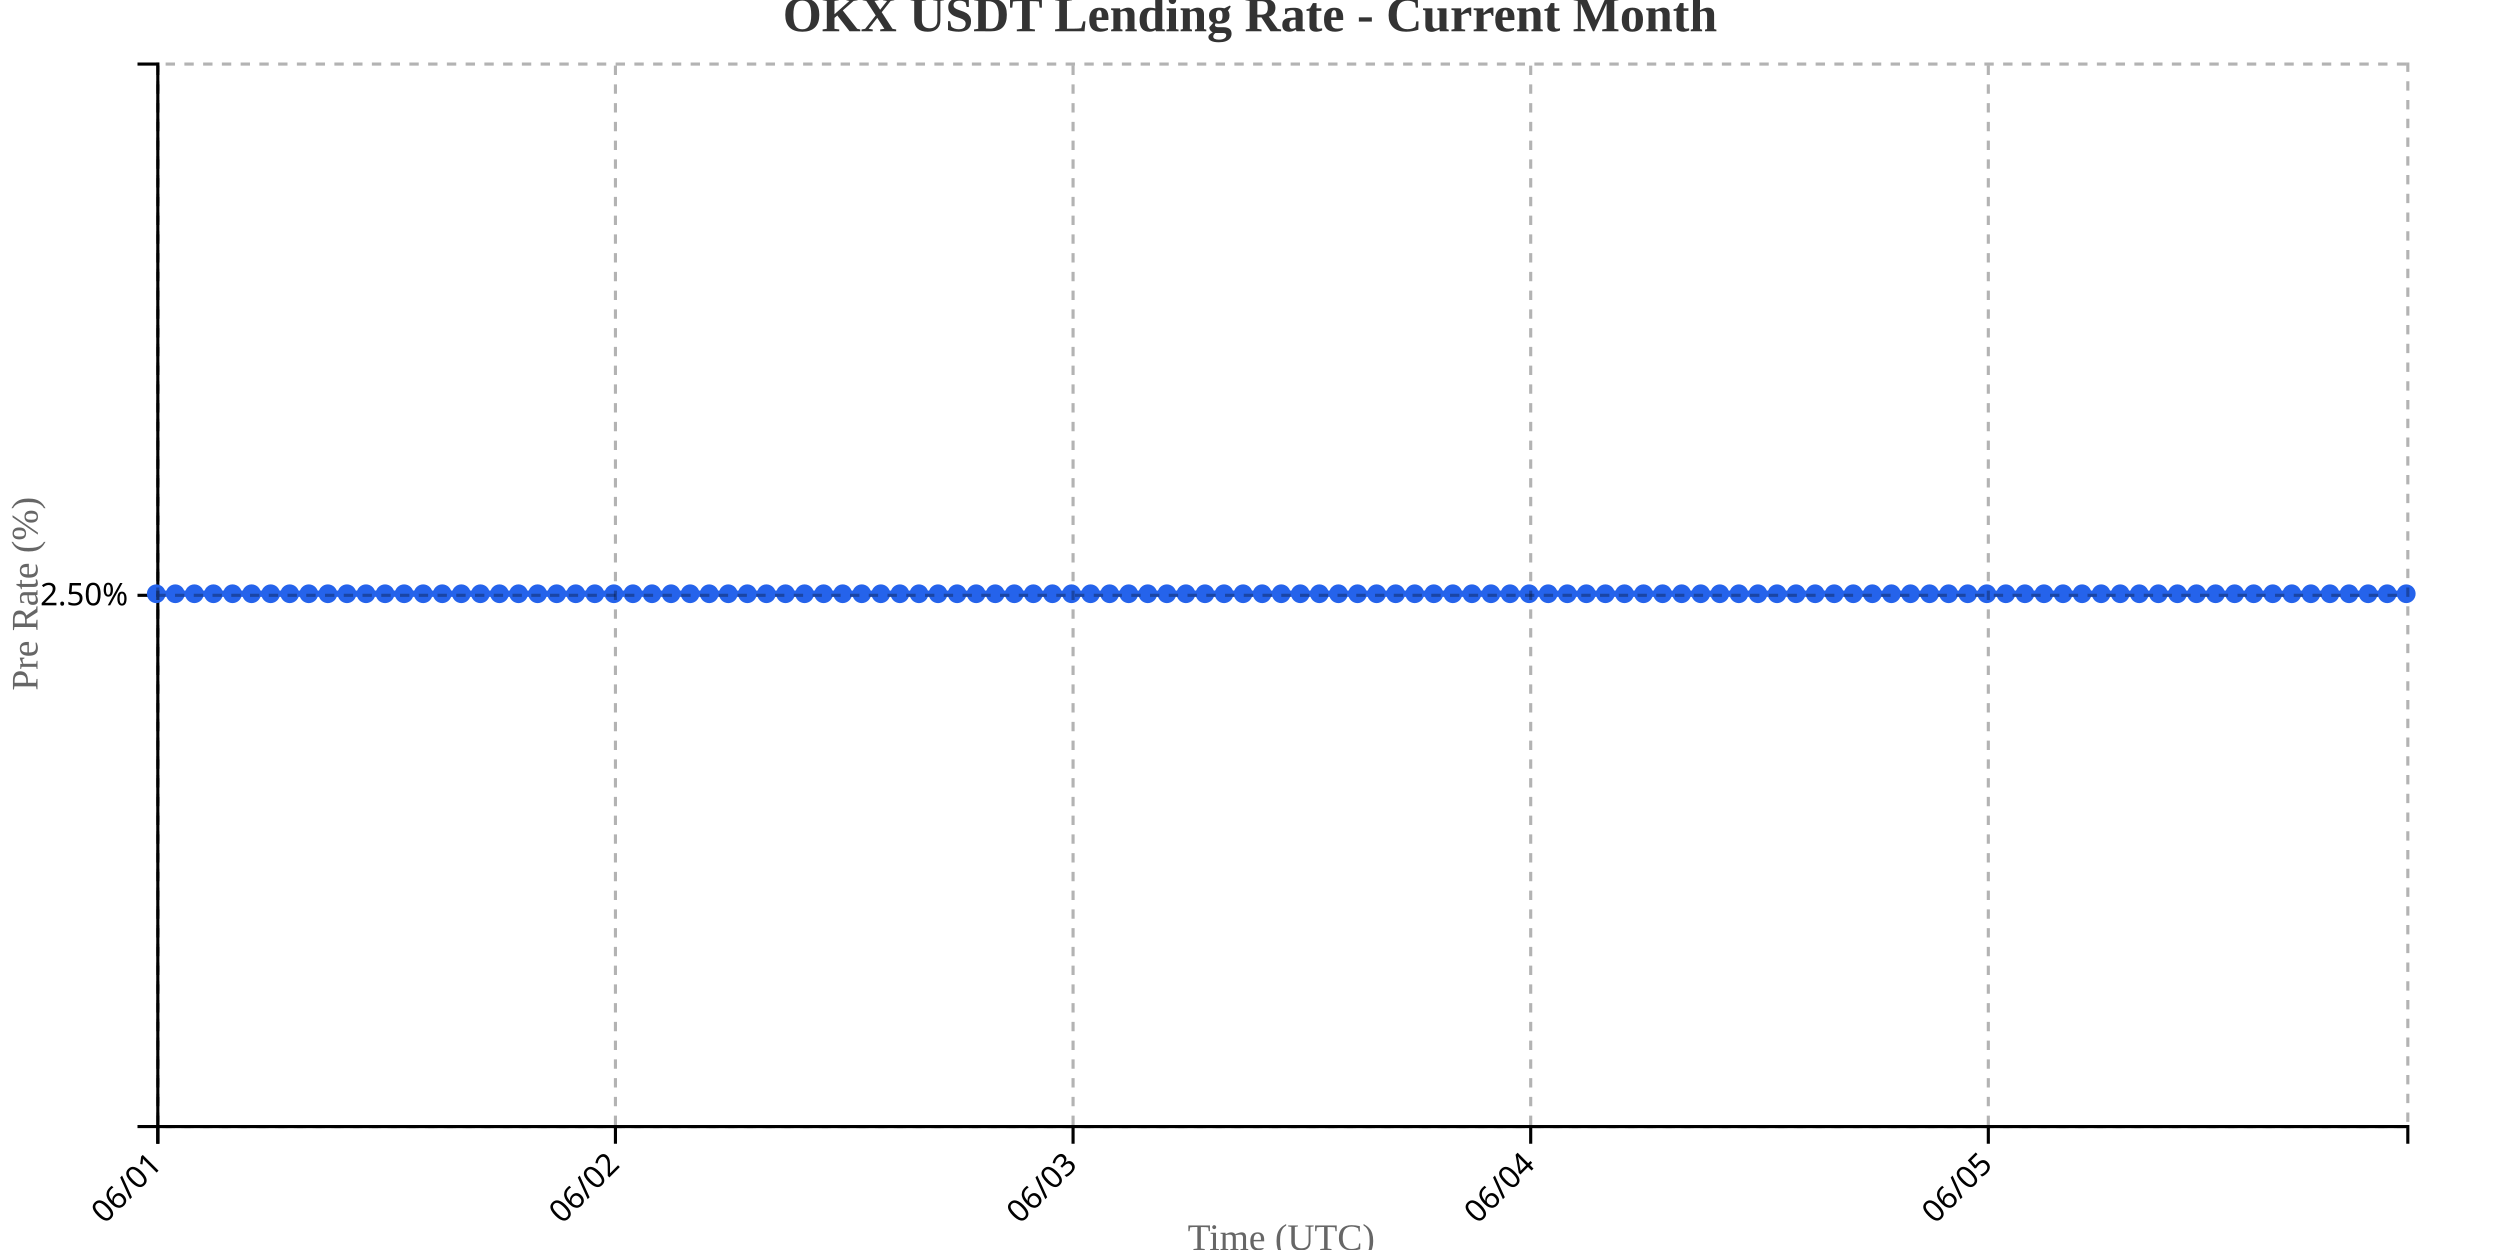
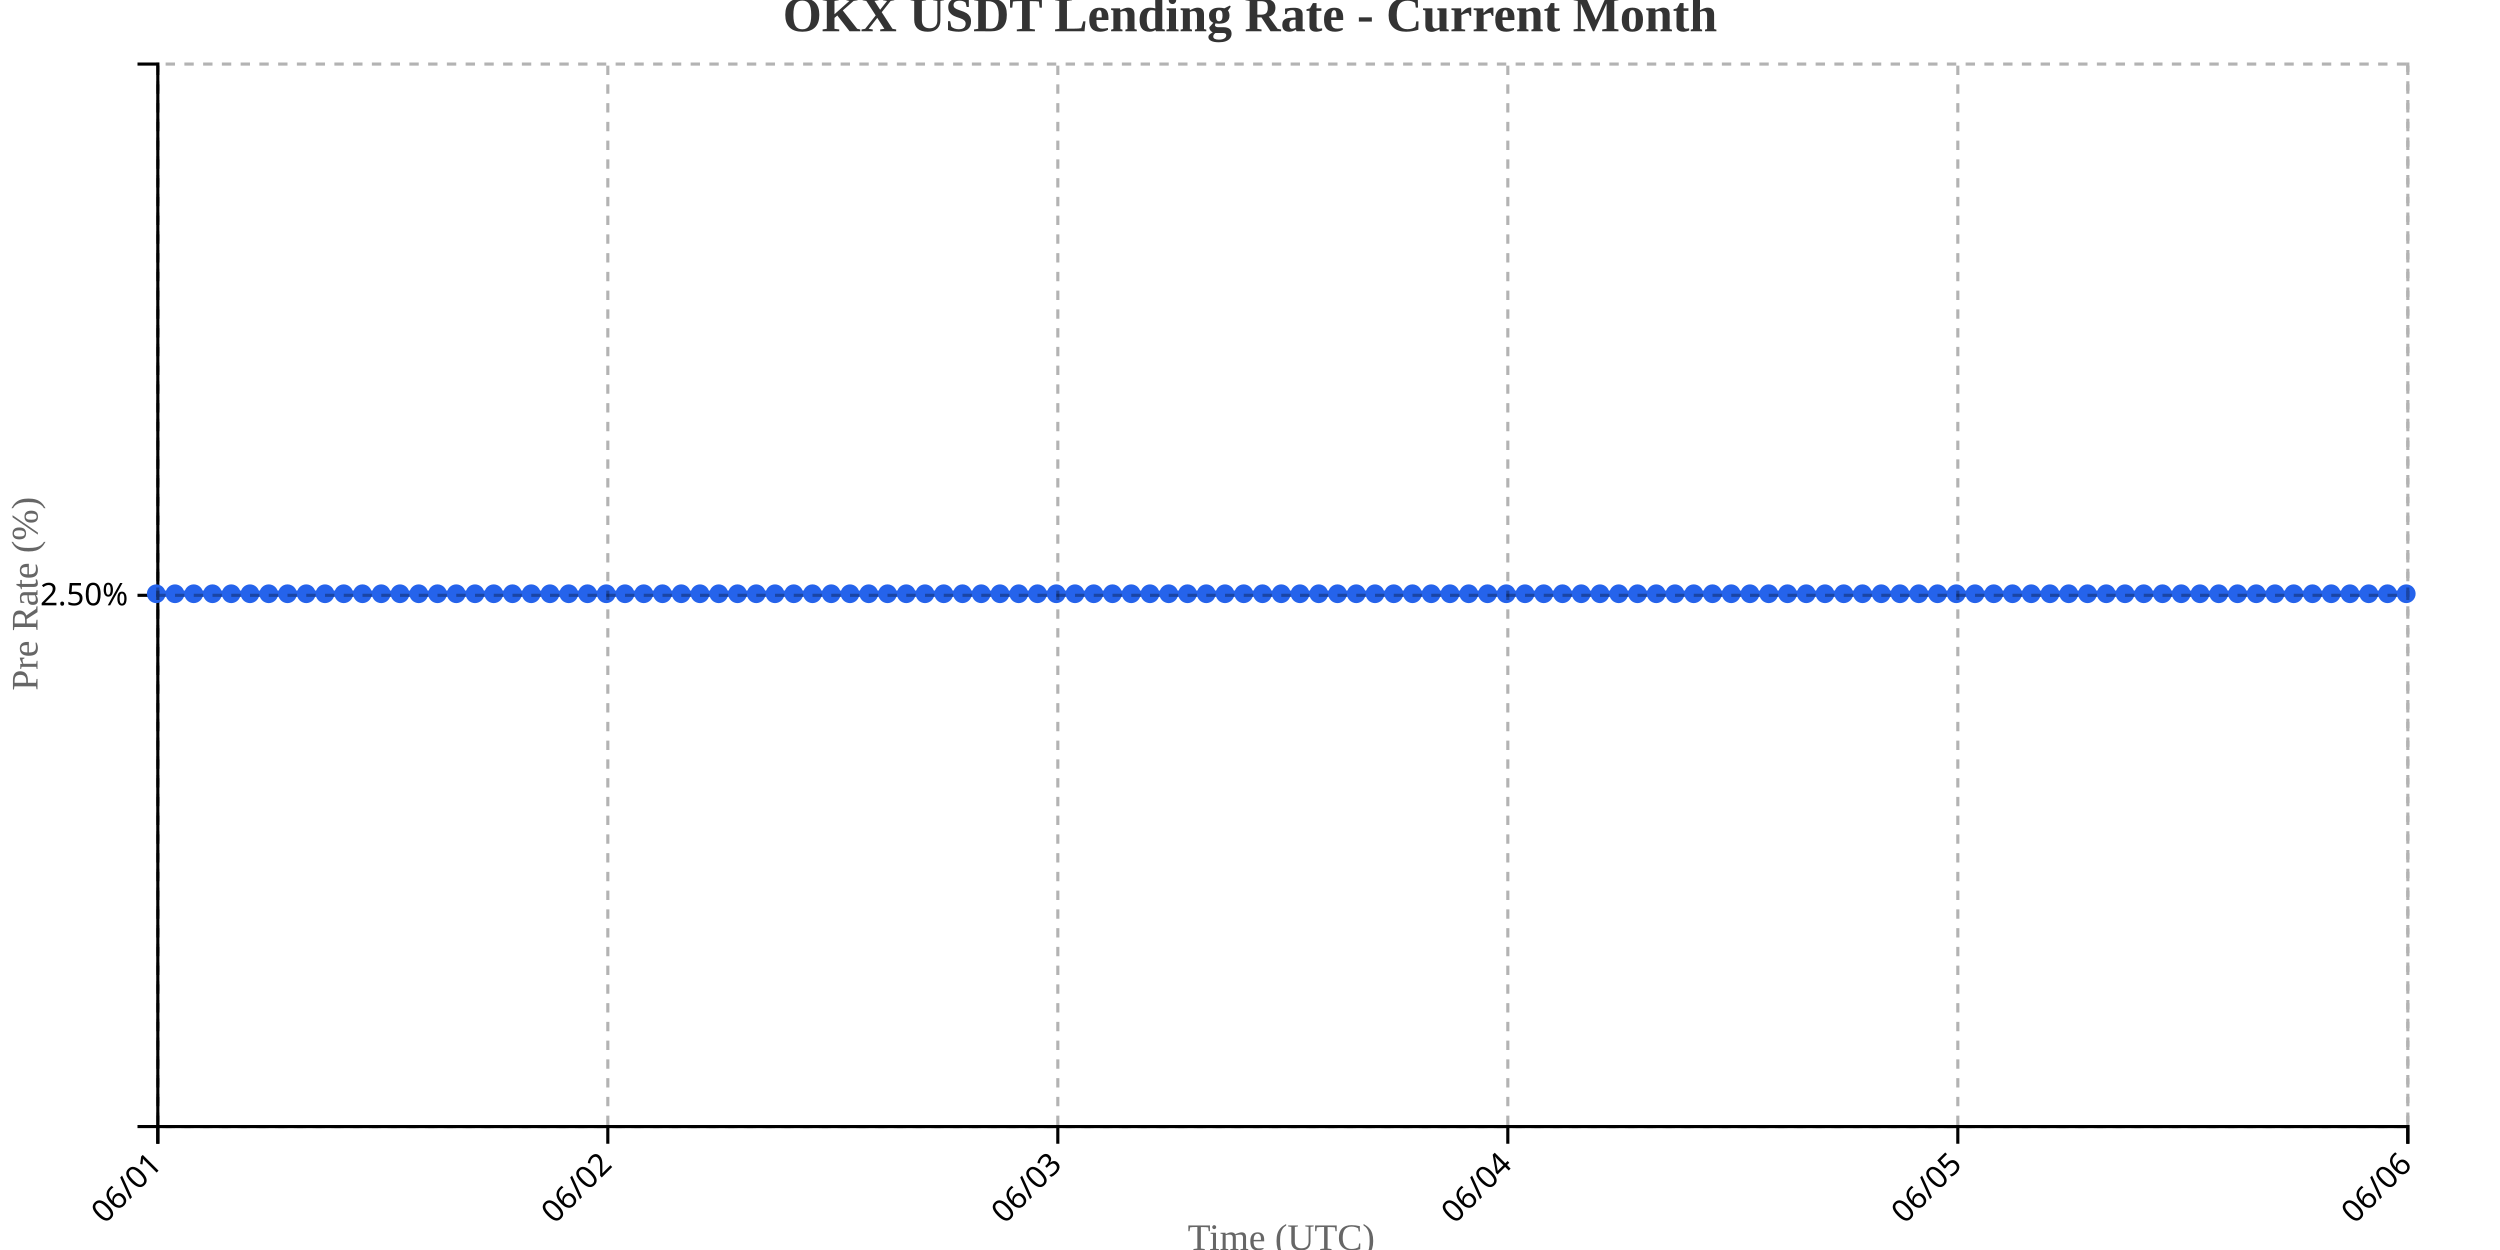
<svg xmlns="http://www.w3.org/2000/svg" width="800" height="400">
  <g transform="translate(50,20)">
    <g transform="translate(0,340)" fill="none" font-size="10" font-family="sans-serif" text-anchor="middle">
      <path class="domain" stroke="currentColor" d="M0.5,6V0.5H720.5V6" />
      <g class="tick" opacity="1" transform="translate(0.5,0)">
        <line stroke="currentColor" y2="6" />
        <text fill="currentColor" y="9" dy=".15em" style="text-anchor: end;" dx="-.8em" transform="rotate(-45)">06/01</text>
      </g>
-       <g class="tick" opacity="1" transform="translate(146.9407,0)">
+       <g class="tick" opacity="1" transform="translate(144.5,0)">
        <line stroke="currentColor" y2="6" />
        <text fill="currentColor" y="9" dy=".15em" style="text-anchor: end;" dx="-.8em" transform="rotate(-45)">06/02</text>
      </g>
-       <g class="tick" opacity="1" transform="translate(293.3814,0)">
+       <g class="tick" opacity="1" transform="translate(288.5,0)">
        <line stroke="currentColor" y2="6" />
        <text fill="currentColor" y="9" dy=".15em" style="text-anchor: end;" dx="-.8em" transform="rotate(-45)">06/03</text>
      </g>
-       <g class="tick" opacity="1" transform="translate(439.822,0)">
+       <g class="tick" opacity="1" transform="translate(432.5,0)">
        <line stroke="currentColor" y2="6" />
        <text fill="currentColor" y="9" dy=".15em" style="text-anchor: end;" dx="-.8em" transform="rotate(-45)">06/04</text>
      </g>
-       <g class="tick" opacity="1" transform="translate(586.2627,0)">
+       <g class="tick" opacity="1" transform="translate(576.5,0)">
        <line stroke="currentColor" y2="6" />
        <text fill="currentColor" y="9" dy=".15em" style="text-anchor: end;" dx="-.8em" transform="rotate(-45)">06/05</text>
+       </g>
+       <g class="tick" opacity="1" transform="translate(720.5,0)">
+         <line stroke="currentColor" y2="6" />
+         <text fill="currentColor" y="9" dy=".15em" style="text-anchor: end;" dx="-.8em" transform="rotate(-45)">06/06</text>
      </g>
    </g>
    <g fill="none" font-size="10" font-family="sans-serif" text-anchor="end">
      <path class="domain" stroke="currentColor" d="M-6,340.5H0.5V0.5H-6" />
      <g class="tick" opacity="1" transform="translate(0,170.5)">
        <line stroke="currentColor" x2="-6" />
        <text fill="currentColor" x="-9" dy="0.32em">2.50%</text>
      </g>
    </g>
    <text transform="rotate(-90)" y="-50" x="-170" dy="1em" style="text-anchor: middle; font-size: 12px; fill: #666;">Pre Rate (%)</text>
    <text transform="translate(360, 380)" style="text-anchor: middle; font-size: 12px; fill: #666;">Time (UTC)</text>
-     <path fill="none" stroke="#2563eb" stroke-width="2" d="M0,170C2.034,170,4.068,170,6.102,170C8.136,170,10.169,170,12.203,170C14.237,170,16.271,170,18.305,170C20.339,170,22.373,170,24.407,170C26.441,170,28.475,170,30.508,170C32.542,170,34.576,170,36.61,170C38.644,170,40.678,170,42.712,170C44.746,170,46.78,170,48.814,170C50.847,170,52.881,170,54.915,170C56.949,170,58.983,170,61.017,170C63.051,170,65.085,170,67.119,170C69.153,170,71.186,170,73.22,170C75.254,170,77.288,170,79.322,170C81.356,170,83.39,170,85.424,170C87.458,170,89.492,170,91.525,170C93.559,170,95.593,170,97.627,170C99.661,170,101.695,170,103.729,170C105.763,170,107.797,170,109.831,170C111.864,170,113.898,170,115.932,170C117.966,170,120,170,122.034,170C124.068,170,126.102,170,128.136,170C130.169,170,132.203,170,134.237,170C136.271,170,138.305,170,140.339,170C142.373,170,144.407,170,146.441,170C148.475,170,150.508,170,152.542,170C154.576,170,156.61,170,158.644,170C160.678,170,162.712,170,164.746,170C166.78,170,168.814,170,170.847,170C172.881,170,174.915,170,176.949,170C178.983,170,181.017,170,183.051,170C185.085,170,187.119,170,189.153,170C191.186,170,193.22,170,195.254,170C197.288,170,199.322,170,201.356,170C203.39,170,205.424,170,207.458,170C209.492,170,211.525,170,213.559,170C215.593,170,217.627,170,219.661,170C221.695,170,223.729,170,225.763,170C227.797,170,229.831,170,231.864,170C233.898,170,235.932,170,237.966,170C240,170,242.034,170,244.068,170C246.102,170,248.136,170,250.169,170C252.203,170,254.237,170,256.271,170C258.305,170,260.339,170,262.373,170C264.407,170,266.441,170,268.475,170C270.508,170,272.542,170,274.576,170C276.61,170,278.644,170,280.678,170C282.712,170,284.746,170,286.78,170C288.814,170,290.847,170,292.881,170C294.915,170,296.949,170,298.983,170C301.017,170,303.051,170,305.085,170C307.119,170,309.153,170,311.186,170C313.22,170,315.254,170,317.288,170C319.322,170,321.356,170,323.39,170C325.424,170,327.458,170,329.492,170C331.525,170,333.559,170,335.593,170C337.627,170,339.661,170,341.695,170C343.729,170,345.763,170,347.797,170C349.831,170,351.864,170,353.898,170C355.932,170,357.966,170,360,170C362.034,170,364.068,170,366.102,170C368.136,170,370.169,170,372.203,170C374.237,170,376.271,170,378.305,170C380.339,170,382.373,170,384.407,170C386.441,170,388.475,170,390.508,170C392.542,170,394.576,170,396.61,170C398.644,170,400.678,170,402.712,170C404.746,170,406.78,170,408.814,170C410.847,170,412.881,170,414.915,170C416.949,170,418.983,170,421.017,170C423.051,170,425.085,170,427.119,170C429.153,170,431.186,170,433.22,170C435.254,170,437.288,170,439.322,170C441.356,170,443.39,170,445.424,170C447.458,170,449.492,170,451.525,170C453.559,170,455.593,170,457.627,170C459.661,170,461.695,170,463.729,170C465.763,170,467.797,170,469.831,170C471.864,170,473.898,170,475.932,170C477.966,170,480,170,482.034,170C484.068,170,486.102,170,488.136,170C490.169,170,492.203,170,494.237,170C496.271,170,498.305,170,500.339,170C502.373,170,504.407,170,506.441,170C508.475,170,510.508,170,512.542,170C514.576,170,516.61,170,518.644,170C520.678,170,522.712,170,524.746,170C526.78,170,528.814,170,530.847,170C532.881,170,534.915,170,536.949,170C538.983,170,541.017,170,543.051,170C545.085,170,547.119,170,549.153,170C551.186,170,553.22,170,555.254,170C557.288,170,559.322,170,561.356,170C563.39,170,565.424,170,567.458,170C569.492,170,571.525,170,573.559,170C575.593,170,577.627,170,579.661,170C581.695,170,583.729,170,585.763,170C587.797,170,589.831,170,591.864,170C593.898,170,595.932,170,597.966,170C600,170,602.034,170,604.068,170C606.102,170,608.136,170,610.169,170C612.203,170,614.237,170,616.271,170C618.305,170,620.339,170,622.373,170C624.407,170,626.441,170,628.475,170C630.508,170,632.542,170,634.576,170C636.61,170,638.644,170,640.678,170C642.712,170,644.746,170,646.78,170C648.814,170,650.847,170,652.881,170C654.915,170,656.949,170,658.983,170C661.017,170,663.051,170,665.085,170C667.119,170,669.153,170,671.186,170C673.22,170,675.254,170,677.288,170C679.322,170,681.356,170,683.39,170C685.424,170,687.458,170,689.492,170C691.525,170,693.559,170,695.593,170C697.627,170,699.661,170,701.695,170C703.729,170,705.763,170,707.797,170C709.831,170,711.864,170,713.898,170C715.932,170,717.966,170,720,170" />
+     <path fill="none" stroke="#2563eb" stroke-width="2" d="M0,170C2,170,4,170,6,170C8,170,10,170,12,170C14,170,16,170,18,170C20,170,22,170,24,170C26,170,28,170,30,170C32,170,34,170,36,170C38,170,40,170,42,170C44,170,46,170,48,170C50,170,52,170,54,170C56,170,58,170,60,170C62,170,64,170,66,170C68,170,70,170,72,170C74,170,76,170,78,170C80,170,82,170,84,170C86,170,88,170,90,170C92,170,94,170,96,170C98,170,100,170,102,170C104,170,106,170,108,170C110,170,112,170,114,170C116,170,118,170,120,170C122,170,124,170,126,170C128,170,130,170,132,170C134,170,136,170,138,170C140,170,142,170,144,170C146,170,148,170,150,170C152,170,154,170,156,170C158,170,160,170,162,170C164,170,166,170,168,170C170,170,172,170,174,170C176,170,178,170,180,170C182,170,184,170,186,170C188,170,190,170,192,170C194,170,196,170,198,170C200,170,202,170,204,170C206,170,208,170,210,170C212,170,214,170,216,170C218,170,220,170,222,170C224,170,226,170,228,170C230,170,232,170,234,170C236,170,238,170,240,170C242,170,244,170,246,170C248,170,250,170,252,170C254,170,256,170,258,170C260,170,262,170,264,170C266,170,268,170,270,170C272,170,274,170,276,170C278,170,280,170,282,170C284,170,286,170,288,170C290,170,292,170,294,170C296,170,298,170,300,170C302,170,304,170,306,170C308,170,310,170,312,170C314,170,316,170,318,170C320,170,322,170,324,170C326,170,328,170,330,170C332,170,334,170,336,170C338,170,340,170,342,170C344,170,346,170,348,170C350,170,352,170,354,170C356,170,358,170,360,170C362,170,364,170,366,170C368,170,370,170,372,170C374,170,376,170,378,170C380,170,382,170,384,170C386,170,388,170,390,170C392,170,394,170,396,170C398,170,400,170,402,170C404,170,406,170,408,170C410,170,412,170,414,170C416,170,418,170,420,170C422,170,424,170,426,170C428,170,430,170,432,170C434,170,436,170,438,170C440,170,442,170,444,170C446,170,448,170,450,170C452,170,454,170,456,170C458,170,460,170,462,170C464,170,466,170,468,170C470,170,472,170,474,170C476,170,478,170,480,170C482,170,484,170,486,170C488,170,490,170,492,170C494,170,496,170,498,170C500,170,502,170,504,170C506,170,508,170,510,170C512,170,514,170,516,170C518,170,520,170,522,170C524,170,526,170,528,170C530,170,532,170,534,170C536,170,538,170,540,170C542,170,544,170,546,170C548,170,550,170,552,170C554,170,556,170,558,170C560,170,562,170,564,170C566,170,568,170,570,170C572,170,574,170,576,170C578,170,580,170,582,170C584,170,586,170,588,170C590,170,592,170,594,170C596,170,598,170,600,170C602,170,604,170,606,170C608,170,610,170,612,170C614,170,616,170,618,170C620,170,622,170,624,170C626,170,628,170,630,170C632,170,634,170,636,170C638,170,640,170,642,170C644,170,646,170,648,170C650,170,652,170,654,170C656,170,658,170,660,170C662,170,664,170,666,170C668,170,670,170,672,170C674,170,676,170,678,170C680,170,682,170,684,170C686,170,688,170,690,170C692,170,694,170,696,170C698,170,700,170,702,170C704,170,706,170,708,170C710,170,712,170,714,170C716,170,718,170,720,170" />
    <circle class="dot" cx="0" cy="170" r="3" fill="#2563eb" />
-     <circle class="dot" cx="6.102" cy="170" r="3" fill="#2563eb" />
-     <circle class="dot" cx="12.203" cy="170" r="3" fill="#2563eb" />
-     <circle class="dot" cx="18.305" cy="170" r="3" fill="#2563eb" />
-     <circle class="dot" cx="24.407" cy="170" r="3" fill="#2563eb" />
-     <circle class="dot" cx="30.508" cy="170" r="3" fill="#2563eb" />
-     <circle class="dot" cx="36.61" cy="170" r="3" fill="#2563eb" />
-     <circle class="dot" cx="42.712" cy="170" r="3" fill="#2563eb" />
-     <circle class="dot" cx="48.814" cy="170" r="3" fill="#2563eb" />
-     <circle class="dot" cx="54.915" cy="170" r="3" fill="#2563eb" />
-     <circle class="dot" cx="61.017" cy="170" r="3" fill="#2563eb" />
-     <circle class="dot" cx="67.119" cy="170" r="3" fill="#2563eb" />
-     <circle class="dot" cx="73.22" cy="170" r="3" fill="#2563eb" />
-     <circle class="dot" cx="79.322" cy="170" r="3" fill="#2563eb" />
-     <circle class="dot" cx="85.424" cy="170" r="3" fill="#2563eb" />
-     <circle class="dot" cx="91.525" cy="170" r="3" fill="#2563eb" />
-     <circle class="dot" cx="97.627" cy="170" r="3" fill="#2563eb" />
-     <circle class="dot" cx="103.729" cy="170" r="3" fill="#2563eb" />
-     <circle class="dot" cx="109.831" cy="170" r="3" fill="#2563eb" />
-     <circle class="dot" cx="115.932" cy="170" r="3" fill="#2563eb" />
-     <circle class="dot" cx="122.034" cy="170" r="3" fill="#2563eb" />
-     <circle class="dot" cx="128.136" cy="170" r="3" fill="#2563eb" />
-     <circle class="dot" cx="134.237" cy="170" r="3" fill="#2563eb" />
-     <circle class="dot" cx="140.339" cy="170" r="3" fill="#2563eb" />
-     <circle class="dot" cx="146.441" cy="170" r="3" fill="#2563eb" />
-     <circle class="dot" cx="152.542" cy="170" r="3" fill="#2563eb" />
-     <circle class="dot" cx="158.644" cy="170" r="3" fill="#2563eb" />
-     <circle class="dot" cx="164.746" cy="170" r="3" fill="#2563eb" />
-     <circle class="dot" cx="170.847" cy="170" r="3" fill="#2563eb" />
-     <circle class="dot" cx="176.949" cy="170" r="3" fill="#2563eb" />
-     <circle class="dot" cx="183.051" cy="170" r="3" fill="#2563eb" />
-     <circle class="dot" cx="189.153" cy="170" r="3" fill="#2563eb" />
-     <circle class="dot" cx="195.254" cy="170" r="3" fill="#2563eb" />
-     <circle class="dot" cx="201.356" cy="170" r="3" fill="#2563eb" />
-     <circle class="dot" cx="207.458" cy="170" r="3" fill="#2563eb" />
-     <circle class="dot" cx="213.559" cy="170" r="3" fill="#2563eb" />
-     <circle class="dot" cx="219.661" cy="170" r="3" fill="#2563eb" />
-     <circle class="dot" cx="225.763" cy="170" r="3" fill="#2563eb" />
-     <circle class="dot" cx="231.864" cy="170" r="3" fill="#2563eb" />
-     <circle class="dot" cx="237.966" cy="170" r="3" fill="#2563eb" />
-     <circle class="dot" cx="244.068" cy="170" r="3" fill="#2563eb" />
-     <circle class="dot" cx="250.169" cy="170" r="3" fill="#2563eb" />
-     <circle class="dot" cx="256.271" cy="170" r="3" fill="#2563eb" />
-     <circle class="dot" cx="262.373" cy="170" r="3" fill="#2563eb" />
-     <circle class="dot" cx="268.475" cy="170" r="3" fill="#2563eb" />
-     <circle class="dot" cx="274.576" cy="170" r="3" fill="#2563eb" />
-     <circle class="dot" cx="280.678" cy="170" r="3" fill="#2563eb" />
-     <circle class="dot" cx="286.78" cy="170" r="3" fill="#2563eb" />
-     <circle class="dot" cx="292.881" cy="170" r="3" fill="#2563eb" />
-     <circle class="dot" cx="298.983" cy="170" r="3" fill="#2563eb" />
-     <circle class="dot" cx="305.085" cy="170" r="3" fill="#2563eb" />
-     <circle class="dot" cx="311.186" cy="170" r="3" fill="#2563eb" />
-     <circle class="dot" cx="317.288" cy="170" r="3" fill="#2563eb" />
-     <circle class="dot" cx="323.39" cy="170" r="3" fill="#2563eb" />
-     <circle class="dot" cx="329.492" cy="170" r="3" fill="#2563eb" />
-     <circle class="dot" cx="335.593" cy="170" r="3" fill="#2563eb" />
-     <circle class="dot" cx="341.695" cy="170" r="3" fill="#2563eb" />
-     <circle class="dot" cx="347.797" cy="170" r="3" fill="#2563eb" />
-     <circle class="dot" cx="353.898" cy="170" r="3" fill="#2563eb" />
+     <circle class="dot" cx="6" cy="170" r="3" fill="#2563eb" />
+     <circle class="dot" cx="12" cy="170" r="3" fill="#2563eb" />
+     <circle class="dot" cx="18" cy="170" r="3" fill="#2563eb" />
+     <circle class="dot" cx="24" cy="170" r="3" fill="#2563eb" />
+     <circle class="dot" cx="30" cy="170" r="3" fill="#2563eb" />
+     <circle class="dot" cx="36" cy="170" r="3" fill="#2563eb" />
+     <circle class="dot" cx="42" cy="170" r="3" fill="#2563eb" />
+     <circle class="dot" cx="48" cy="170" r="3" fill="#2563eb" />
+     <circle class="dot" cx="54" cy="170" r="3" fill="#2563eb" />
+     <circle class="dot" cx="60" cy="170" r="3" fill="#2563eb" />
+     <circle class="dot" cx="66" cy="170" r="3" fill="#2563eb" />
+     <circle class="dot" cx="72" cy="170" r="3" fill="#2563eb" />
+     <circle class="dot" cx="78" cy="170" r="3" fill="#2563eb" />
+     <circle class="dot" cx="84" cy="170" r="3" fill="#2563eb" />
+     <circle class="dot" cx="90" cy="170" r="3" fill="#2563eb" />
+     <circle class="dot" cx="96" cy="170" r="3" fill="#2563eb" />
+     <circle class="dot" cx="102" cy="170" r="3" fill="#2563eb" />
+     <circle class="dot" cx="108" cy="170" r="3" fill="#2563eb" />
+     <circle class="dot" cx="114" cy="170" r="3" fill="#2563eb" />
+     <circle class="dot" cx="120" cy="170" r="3" fill="#2563eb" />
+     <circle class="dot" cx="126" cy="170" r="3" fill="#2563eb" />
+     <circle class="dot" cx="132" cy="170" r="3" fill="#2563eb" />
+     <circle class="dot" cx="138" cy="170" r="3" fill="#2563eb" />
+     <circle class="dot" cx="144" cy="170" r="3" fill="#2563eb" />
+     <circle class="dot" cx="150" cy="170" r="3" fill="#2563eb" />
+     <circle class="dot" cx="156" cy="170" r="3" fill="#2563eb" />
+     <circle class="dot" cx="162" cy="170" r="3" fill="#2563eb" />
+     <circle class="dot" cx="168" cy="170" r="3" fill="#2563eb" />
+     <circle class="dot" cx="174" cy="170" r="3" fill="#2563eb" />
+     <circle class="dot" cx="180" cy="170" r="3" fill="#2563eb" />
+     <circle class="dot" cx="186" cy="170" r="3" fill="#2563eb" />
+     <circle class="dot" cx="192" cy="170" r="3" fill="#2563eb" />
+     <circle class="dot" cx="198" cy="170" r="3" fill="#2563eb" />
+     <circle class="dot" cx="204" cy="170" r="3" fill="#2563eb" />
+     <circle class="dot" cx="210" cy="170" r="3" fill="#2563eb" />
+     <circle class="dot" cx="216" cy="170" r="3" fill="#2563eb" />
+     <circle class="dot" cx="222" cy="170" r="3" fill="#2563eb" />
+     <circle class="dot" cx="228" cy="170" r="3" fill="#2563eb" />
+     <circle class="dot" cx="234" cy="170" r="3" fill="#2563eb" />
+     <circle class="dot" cx="240" cy="170" r="3" fill="#2563eb" />
+     <circle class="dot" cx="246" cy="170" r="3" fill="#2563eb" />
+     <circle class="dot" cx="252" cy="170" r="3" fill="#2563eb" />
+     <circle class="dot" cx="258" cy="170" r="3" fill="#2563eb" />
+     <circle class="dot" cx="264" cy="170" r="3" fill="#2563eb" />
+     <circle class="dot" cx="270" cy="170" r="3" fill="#2563eb" />
+     <circle class="dot" cx="276" cy="170" r="3" fill="#2563eb" />
+     <circle class="dot" cx="282" cy="170" r="3" fill="#2563eb" />
+     <circle class="dot" cx="288" cy="170" r="3" fill="#2563eb" />
+     <circle class="dot" cx="294" cy="170" r="3" fill="#2563eb" />
+     <circle class="dot" cx="300" cy="170" r="3" fill="#2563eb" />
+     <circle class="dot" cx="306" cy="170" r="3" fill="#2563eb" />
+     <circle class="dot" cx="312" cy="170" r="3" fill="#2563eb" />
+     <circle class="dot" cx="318" cy="170" r="3" fill="#2563eb" />
+     <circle class="dot" cx="324" cy="170" r="3" fill="#2563eb" />
+     <circle class="dot" cx="330" cy="170" r="3" fill="#2563eb" />
+     <circle class="dot" cx="336" cy="170" r="3" fill="#2563eb" />
+     <circle class="dot" cx="342" cy="170" r="3" fill="#2563eb" />
+     <circle class="dot" cx="348" cy="170" r="3" fill="#2563eb" />
+     <circle class="dot" cx="354" cy="170" r="3" fill="#2563eb" />
    <circle class="dot" cx="360" cy="170" r="3" fill="#2563eb" />
-     <circle class="dot" cx="366.102" cy="170" r="3" fill="#2563eb" />
-     <circle class="dot" cx="372.203" cy="170" r="3" fill="#2563eb" />
-     <circle class="dot" cx="378.305" cy="170" r="3" fill="#2563eb" />
-     <circle class="dot" cx="384.407" cy="170" r="3" fill="#2563eb" />
-     <circle class="dot" cx="390.508" cy="170" r="3" fill="#2563eb" />
-     <circle class="dot" cx="396.61" cy="170" r="3" fill="#2563eb" />
-     <circle class="dot" cx="402.712" cy="170" r="3" fill="#2563eb" />
-     <circle class="dot" cx="408.814" cy="170" r="3" fill="#2563eb" />
-     <circle class="dot" cx="414.915" cy="170" r="3" fill="#2563eb" />
-     <circle class="dot" cx="421.017" cy="170" r="3" fill="#2563eb" />
-     <circle class="dot" cx="427.119" cy="170" r="3" fill="#2563eb" />
-     <circle class="dot" cx="433.22" cy="170" r="3" fill="#2563eb" />
-     <circle class="dot" cx="439.322" cy="170" r="3" fill="#2563eb" />
-     <circle class="dot" cx="445.424" cy="170" r="3" fill="#2563eb" />
-     <circle class="dot" cx="451.525" cy="170" r="3" fill="#2563eb" />
-     <circle class="dot" cx="457.627" cy="170" r="3" fill="#2563eb" />
-     <circle class="dot" cx="463.729" cy="170" r="3" fill="#2563eb" />
-     <circle class="dot" cx="469.831" cy="170" r="3" fill="#2563eb" />
-     <circle class="dot" cx="475.932" cy="170" r="3" fill="#2563eb" />
-     <circle class="dot" cx="482.034" cy="170" r="3" fill="#2563eb" />
-     <circle class="dot" cx="488.136" cy="170" r="3" fill="#2563eb" />
-     <circle class="dot" cx="494.237" cy="170" r="3" fill="#2563eb" />
-     <circle class="dot" cx="500.339" cy="170" r="3" fill="#2563eb" />
-     <circle class="dot" cx="506.441" cy="170" r="3" fill="#2563eb" />
-     <circle class="dot" cx="512.542" cy="170" r="3" fill="#2563eb" />
-     <circle class="dot" cx="518.644" cy="170" r="3" fill="#2563eb" />
-     <circle class="dot" cx="524.746" cy="170" r="3" fill="#2563eb" />
-     <circle class="dot" cx="530.847" cy="170" r="3" fill="#2563eb" />
-     <circle class="dot" cx="536.949" cy="170" r="3" fill="#2563eb" />
-     <circle class="dot" cx="543.051" cy="170" r="3" fill="#2563eb" />
-     <circle class="dot" cx="549.153" cy="170" r="3" fill="#2563eb" />
-     <circle class="dot" cx="555.254" cy="170" r="3" fill="#2563eb" />
-     <circle class="dot" cx="561.356" cy="170" r="3" fill="#2563eb" />
-     <circle class="dot" cx="567.458" cy="170" r="3" fill="#2563eb" />
-     <circle class="dot" cx="573.559" cy="170" r="3" fill="#2563eb" />
-     <circle class="dot" cx="579.661" cy="170" r="3" fill="#2563eb" />
-     <circle class="dot" cx="585.763" cy="170" r="3" fill="#2563eb" />
-     <circle class="dot" cx="591.864" cy="170" r="3" fill="#2563eb" />
-     <circle class="dot" cx="597.966" cy="170" r="3" fill="#2563eb" />
-     <circle class="dot" cx="604.068" cy="170" r="3" fill="#2563eb" />
-     <circle class="dot" cx="610.169" cy="170" r="3" fill="#2563eb" />
-     <circle class="dot" cx="616.271" cy="170" r="3" fill="#2563eb" />
-     <circle class="dot" cx="622.373" cy="170" r="3" fill="#2563eb" />
-     <circle class="dot" cx="628.475" cy="170" r="3" fill="#2563eb" />
-     <circle class="dot" cx="634.576" cy="170" r="3" fill="#2563eb" />
-     <circle class="dot" cx="640.678" cy="170" r="3" fill="#2563eb" />
-     <circle class="dot" cx="646.78" cy="170" r="3" fill="#2563eb" />
-     <circle class="dot" cx="652.881" cy="170" r="3" fill="#2563eb" />
-     <circle class="dot" cx="658.983" cy="170" r="3" fill="#2563eb" />
-     <circle class="dot" cx="665.085" cy="170" r="3" fill="#2563eb" />
-     <circle class="dot" cx="671.186" cy="170" r="3" fill="#2563eb" />
-     <circle class="dot" cx="677.288" cy="170" r="3" fill="#2563eb" />
-     <circle class="dot" cx="683.39" cy="170" r="3" fill="#2563eb" />
-     <circle class="dot" cx="689.492" cy="170" r="3" fill="#2563eb" />
-     <circle class="dot" cx="695.593" cy="170" r="3" fill="#2563eb" />
-     <circle class="dot" cx="701.695" cy="170" r="3" fill="#2563eb" />
-     <circle class="dot" cx="707.797" cy="170" r="3" fill="#2563eb" />
-     <circle class="dot" cx="713.898" cy="170" r="3" fill="#2563eb" />
+     <circle class="dot" cx="366" cy="170" r="3" fill="#2563eb" />
+     <circle class="dot" cx="372" cy="170" r="3" fill="#2563eb" />
+     <circle class="dot" cx="378" cy="170" r="3" fill="#2563eb" />
+     <circle class="dot" cx="384" cy="170" r="3" fill="#2563eb" />
+     <circle class="dot" cx="390" cy="170" r="3" fill="#2563eb" />
+     <circle class="dot" cx="396" cy="170" r="3" fill="#2563eb" />
+     <circle class="dot" cx="402" cy="170" r="3" fill="#2563eb" />
+     <circle class="dot" cx="408" cy="170" r="3" fill="#2563eb" />
+     <circle class="dot" cx="414" cy="170" r="3" fill="#2563eb" />
+     <circle class="dot" cx="420" cy="170" r="3" fill="#2563eb" />
+     <circle class="dot" cx="426" cy="170" r="3" fill="#2563eb" />
+     <circle class="dot" cx="432" cy="170" r="3" fill="#2563eb" />
+     <circle class="dot" cx="438" cy="170" r="3" fill="#2563eb" />
+     <circle class="dot" cx="444" cy="170" r="3" fill="#2563eb" />
+     <circle class="dot" cx="450" cy="170" r="3" fill="#2563eb" />
+     <circle class="dot" cx="456" cy="170" r="3" fill="#2563eb" />
+     <circle class="dot" cx="462" cy="170" r="3" fill="#2563eb" />
+     <circle class="dot" cx="468" cy="170" r="3" fill="#2563eb" />
+     <circle class="dot" cx="474" cy="170" r="3" fill="#2563eb" />
+     <circle class="dot" cx="480" cy="170" r="3" fill="#2563eb" />
+     <circle class="dot" cx="486" cy="170" r="3" fill="#2563eb" />
+     <circle class="dot" cx="492" cy="170" r="3" fill="#2563eb" />
+     <circle class="dot" cx="498" cy="170" r="3" fill="#2563eb" />
+     <circle class="dot" cx="504" cy="170" r="3" fill="#2563eb" />
+     <circle class="dot" cx="510" cy="170" r="3" fill="#2563eb" />
+     <circle class="dot" cx="516" cy="170" r="3" fill="#2563eb" />
+     <circle class="dot" cx="522" cy="170" r="3" fill="#2563eb" />
+     <circle class="dot" cx="528" cy="170" r="3" fill="#2563eb" />
+     <circle class="dot" cx="534" cy="170" r="3" fill="#2563eb" />
+     <circle class="dot" cx="540" cy="170" r="3" fill="#2563eb" />
+     <circle class="dot" cx="546" cy="170" r="3" fill="#2563eb" />
+     <circle class="dot" cx="552" cy="170" r="3" fill="#2563eb" />
+     <circle class="dot" cx="558" cy="170" r="3" fill="#2563eb" />
+     <circle class="dot" cx="564" cy="170" r="3" fill="#2563eb" />
+     <circle class="dot" cx="570" cy="170" r="3" fill="#2563eb" />
+     <circle class="dot" cx="576" cy="170" r="3" fill="#2563eb" />
+     <circle class="dot" cx="582" cy="170" r="3" fill="#2563eb" />
+     <circle class="dot" cx="588" cy="170" r="3" fill="#2563eb" />
+     <circle class="dot" cx="594" cy="170" r="3" fill="#2563eb" />
+     <circle class="dot" cx="600" cy="170" r="3" fill="#2563eb" />
+     <circle class="dot" cx="606" cy="170" r="3" fill="#2563eb" />
+     <circle class="dot" cx="612" cy="170" r="3" fill="#2563eb" />
+     <circle class="dot" cx="618" cy="170" r="3" fill="#2563eb" />
+     <circle class="dot" cx="624" cy="170" r="3" fill="#2563eb" />
+     <circle class="dot" cx="630" cy="170" r="3" fill="#2563eb" />
+     <circle class="dot" cx="636" cy="170" r="3" fill="#2563eb" />
+     <circle class="dot" cx="642" cy="170" r="3" fill="#2563eb" />
+     <circle class="dot" cx="648" cy="170" r="3" fill="#2563eb" />
+     <circle class="dot" cx="654" cy="170" r="3" fill="#2563eb" />
+     <circle class="dot" cx="660" cy="170" r="3" fill="#2563eb" />
+     <circle class="dot" cx="666" cy="170" r="3" fill="#2563eb" />
+     <circle class="dot" cx="672" cy="170" r="3" fill="#2563eb" />
+     <circle class="dot" cx="678" cy="170" r="3" fill="#2563eb" />
+     <circle class="dot" cx="684" cy="170" r="3" fill="#2563eb" />
+     <circle class="dot" cx="690" cy="170" r="3" fill="#2563eb" />
+     <circle class="dot" cx="696" cy="170" r="3" fill="#2563eb" />
+     <circle class="dot" cx="702" cy="170" r="3" fill="#2563eb" />
+     <circle class="dot" cx="708" cy="170" r="3" fill="#2563eb" />
+     <circle class="dot" cx="714" cy="170" r="3" fill="#2563eb" />
    <circle class="dot" cx="720" cy="170" r="3" fill="#2563eb" />
    <g class="grid" transform="translate(0,340)" fill="none" font-size="10" font-family="sans-serif" text-anchor="middle" style="stroke-dasharray: 3,3; opacity: 0.3;">
      <path class="domain" stroke="currentColor" d="M0.5,-340V0.5H720.5V-340" />
      <g class="tick" opacity="1" transform="translate(0.5,0)">
        <line stroke="currentColor" y2="-340" />
        <text fill="currentColor" y="3" dy="0.71em" />
      </g>
-       <g class="tick" opacity="1" transform="translate(146.9407,0)">
+       <g class="tick" opacity="1" transform="translate(144.5,0)">
        <line stroke="currentColor" y2="-340" />
        <text fill="currentColor" y="3" dy="0.71em" />
      </g>
-       <g class="tick" opacity="1" transform="translate(293.3814,0)">
+       <g class="tick" opacity="1" transform="translate(288.5,0)">
        <line stroke="currentColor" y2="-340" />
        <text fill="currentColor" y="3" dy="0.71em" />
      </g>
-       <g class="tick" opacity="1" transform="translate(439.822,0)">
+       <g class="tick" opacity="1" transform="translate(432.5,0)">
        <line stroke="currentColor" y2="-340" />
        <text fill="currentColor" y="3" dy="0.71em" />
      </g>
-       <g class="tick" opacity="1" transform="translate(586.2627,0)">
+       <g class="tick" opacity="1" transform="translate(576.5,0)">
+         <line stroke="currentColor" y2="-340" />
+         <text fill="currentColor" y="3" dy="0.71em" />
+       </g>
+       <g class="tick" opacity="1" transform="translate(720.5,0)">
        <line stroke="currentColor" y2="-340" />
        <text fill="currentColor" y="3" dy="0.71em" />
      </g>
    </g>
    <g class="grid" fill="none" font-size="10" font-family="sans-serif" text-anchor="end" style="stroke-dasharray: 3,3; opacity: 0.3;">
      <path class="domain" stroke="currentColor" d="M720,340.5H0.5V0.5H720" />
      <g class="tick" opacity="1" transform="translate(0,170.5)">
        <line stroke="currentColor" x2="720" />
        <text fill="currentColor" x="-3" dy="0.32em" />
      </g>
    </g>
  </g>
  <text x="400" y="10" text-anchor="middle" style="font-size: 16px; font-weight: bold; fill: #333;">OKX USDT Lending Rate - Current Month</text>
</svg>
